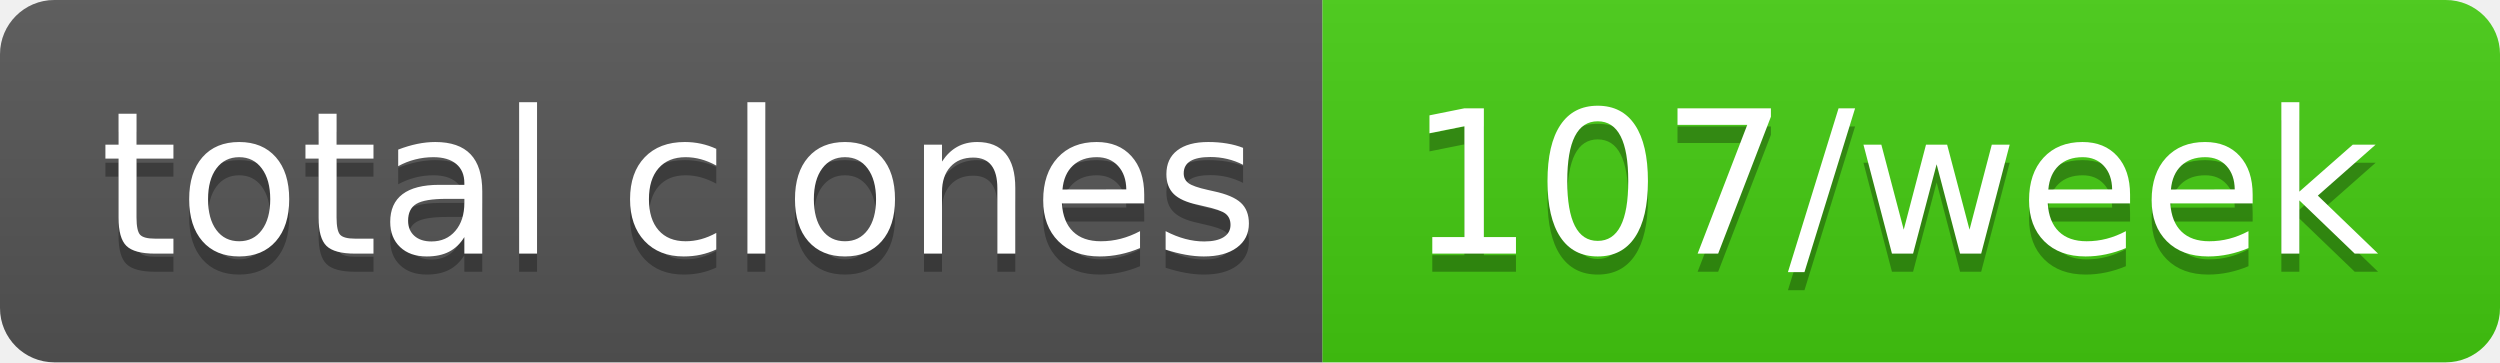
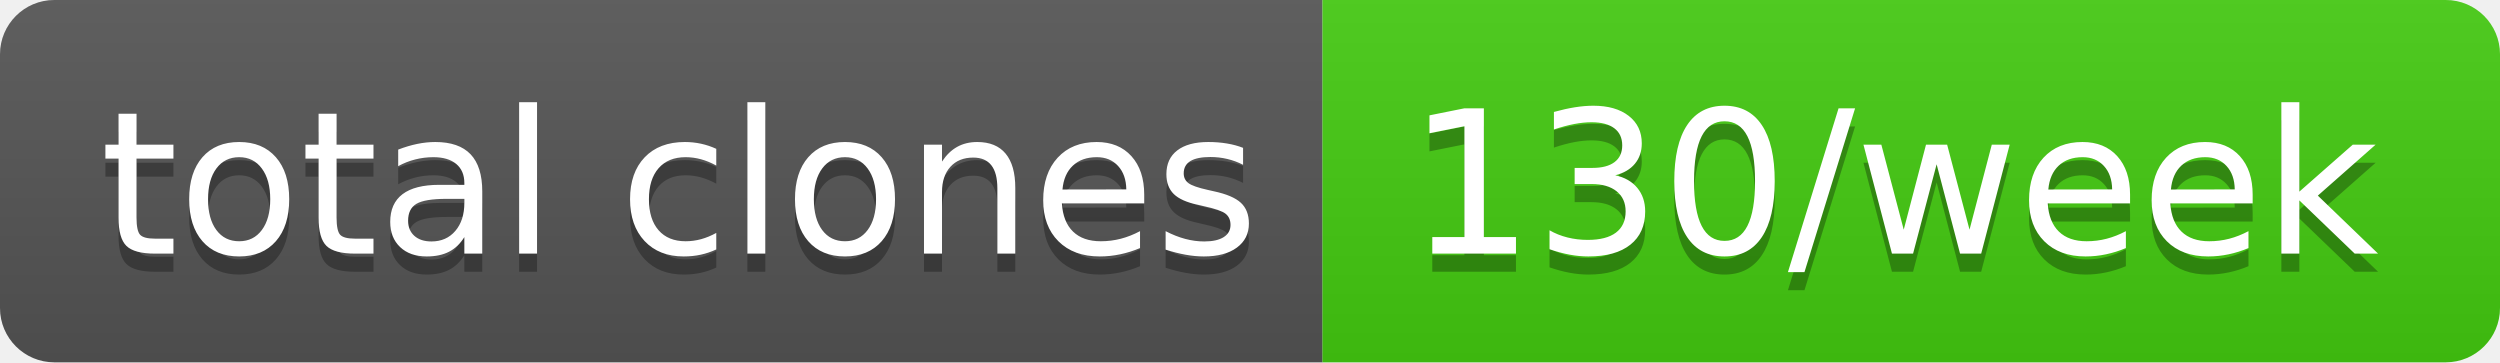
- <svg xmlns="http://www.w3.org/2000/svg" width="138" height="20" role="img" aria-label="total clones: 107/week">
+ <svg xmlns="http://www.w3.org/2000/svg" width="138" height="20" role="img" aria-label="total clones: 130/week">
  <linearGradient id="s" x2="0" y2="100%">
    <stop offset="0" stop-color="#bbb" stop-opacity=".1" />
    <stop offset="1" stop-opacity=".1" />
  </linearGradient>
  <clipPath id="r">
    <rect width="138" height="20" rx="3" fill="#fff" />
  </clipPath>
  <g clip-path="url(#r)">
    <rect width="73" height="20" fill="#555" />
    <rect x="73" width="65" height="20" fill="#4c1" />
    <rect width="138" height="20" fill="url(#s)" />
  </g>
  <g fill="#fff" text-anchor="middle" font-family="Verdana,Geneva,DejaVu Sans,sans-serif" text-rendering="geometricPrecision" font-size="110">
    <text aria-hidden="true" x="375" y="150" fill="#010101" fill-opacity=".3" transform="scale(.1)" textLength="630">total clones</text>
    <text x="375" y="140" transform="scale(.1)" fill="#fff" textLength="630">total clones</text>
-     <text aria-hidden="true" x="1045" y="150" fill="#010101" fill-opacity=".3" transform="scale(.1)" textLength="550">107/week</text>
-     <text x="1045" y="140" transform="scale(.1)" fill="#fff" textLength="550">107/week</text>
+     <text aria-hidden="true" x="1045" y="150" fill="#010101" fill-opacity=".3" transform="scale(.1)" textLength="550">130/week</text>
+     <text x="1045" y="140" transform="scale(.1)" fill="#fff" textLength="550">130/week</text>
  </g>
</svg>
